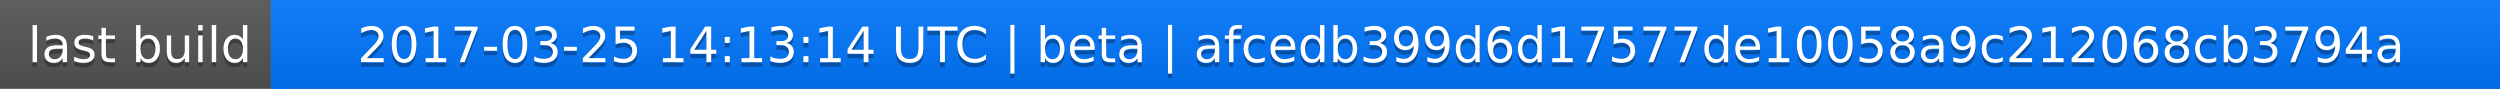
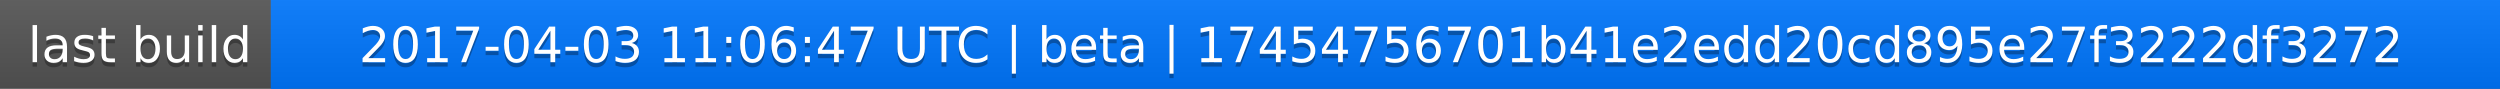
<svg xmlns="http://www.w3.org/2000/svg" width="563" height="20">
  <linearGradient id="a" x2="0" y2="100%">
    <stop offset="0" stop-color="#bbb" stop-opacity=".1" />
    <stop offset="1" stop-opacity=".1" />
  </linearGradient>
  <rect rx="0" width="563" height="20" fill="#555" />
  <rect rx="0" x="61" width="502" height="20" fill="#07f" />
  <path fill="#07f" d="M61 0h4v20h-4z" />
  <rect rx="0" width="563" height="20" fill="url(#a)" />
  <g fill="#fff" text-anchor="middle" font-family="DejaVu Sans,Verdana,Geneva,sans-serif" font-size="11">
    <text x="31.5" y="15" fill="#010101" fill-opacity=".3">last build</text>
    <text x="31.5" y="14">last build</text>
-     <text x="311" y="15" fill="#010101" fill-opacity=".3">2017-03-25 14:13:14 UTC | beta | afcedb399d6d17577de10058a9c212068cb3794a</text>
-     <text x="311" y="14">2017-03-25 14:13:14 UTC | beta | afcedb399d6d17577de10058a9c212068cb3794a</text>
+     <text x="311" y="15" fill="#010101" fill-opacity=".3">2017-04-03 11:06:47 UTC | beta | 17454756701b41e2edd20cd895e27f3222df3272</text>
+     <text x="311" y="14">2017-04-03 11:06:47 UTC | beta | 17454756701b41e2edd20cd895e27f3222df3272</text>
  </g>
</svg>
